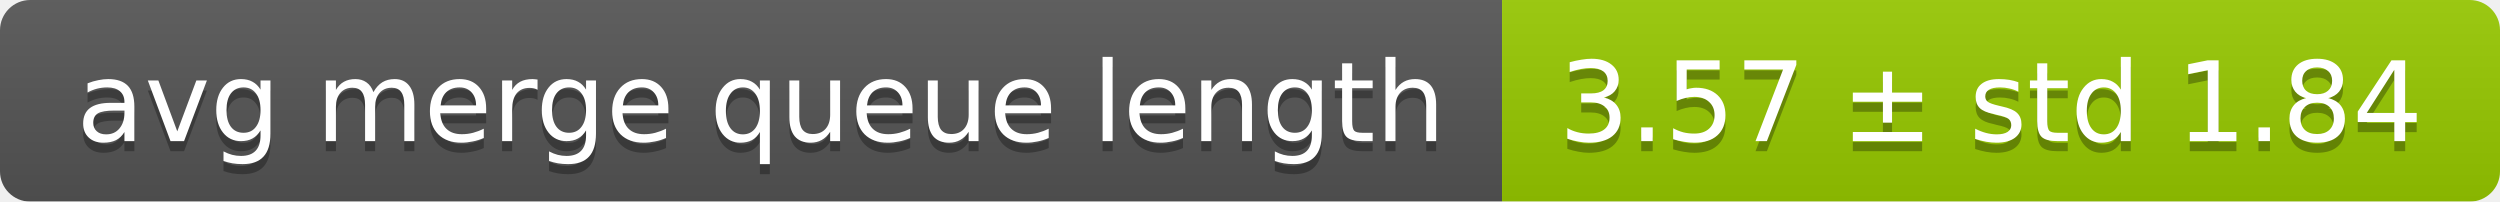
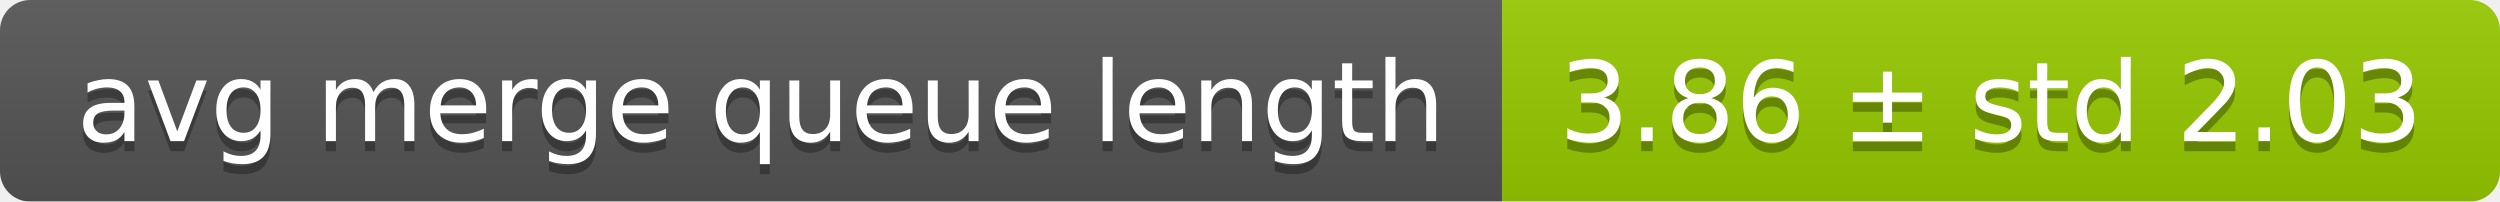
<svg xmlns="http://www.w3.org/2000/svg" width="248" height="20">
  <linearGradient id="smooth" x2="0" y2="100%">
    <stop offset="0" stop-color="#bbb" stop-opacity=".1" />
    <stop offset="1" stop-opacity=".1" />
  </linearGradient>
  <mask id="round">
    <rect width="248" height="20" rx="3" fill="#fff" />
  </mask>
  <g mask="url(#round)">
    <rect width="149" height="20" fill="#555" />
    <rect x="149" width="99" height="20" fill="#97ca00" />
    <rect width="248" height="20" fill="url(#smooth)" />
  </g>
  <g fill="#fff" text-anchor="middle" font-family="DejaVu Sans,Verdana,Geneva,sans-serif" font-size="11">
    <text x="75.5" y="15" fill="#010101" fill-opacity=".3">avg merge queue length</text>
    <text x="75.5" y="14">avg merge queue length</text>
-     <text x="197.5" y="15" fill="#010101" fill-opacity=".3">3.57 ± std 1.84</text>
-     <text x="197.5" y="14">3.57 ± std 1.84</text>
+     <text x="197.5" y="15" fill="#010101" fill-opacity=".3">3.86 ± std 2.03</text>
+     <text x="197.5" y="14">3.86 ± std 2.03</text>
  </g>
</svg>
